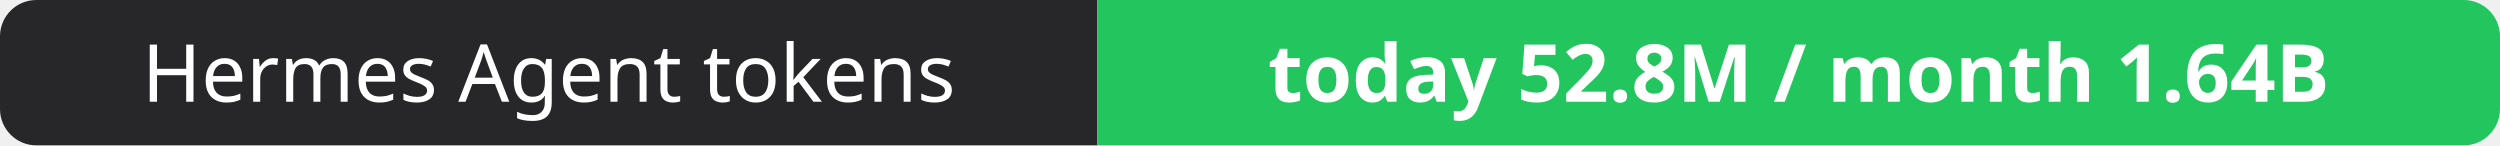
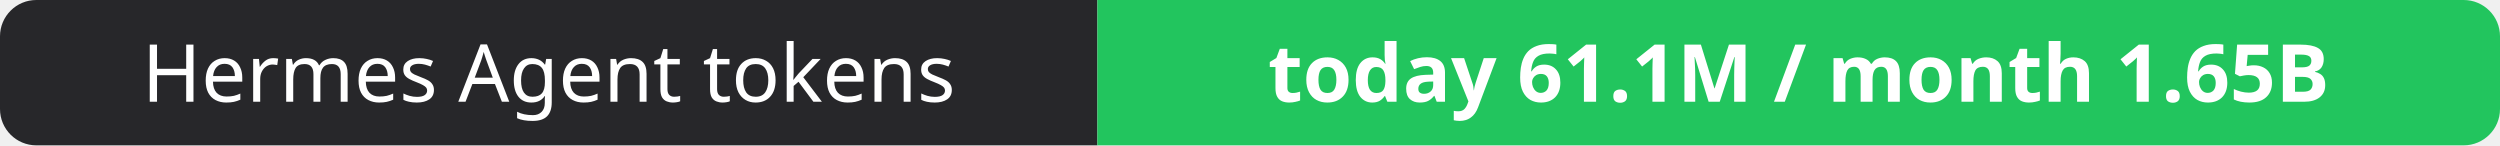
- <svg xmlns="http://www.w3.org/2000/svg" width="344" height="20" role="img" aria-label="Hermes Agent tokens: today 52.8M / month 1.64B">
+ <svg xmlns="http://www.w3.org/2000/svg" width="344" height="20" role="img" aria-label="Hermes Agent tokens: today 61.1M / month 1.65B">
  <clipPath id="r">
    <rect width="344" height="20" rx="5" fill="#fff" />
  </clipPath>
  <g clip-path="url(#r)">
    <rect width="151" height="20" fill="#27272a" />
    <rect x="151" width="193" height="20" fill="#22c55e" />
  </g>
  <g fill="#fff" text-anchor="middle" font-family="Verdana,Geneva,sans-serif" font-size="11">
    <text x="75.5" y="14">Hermes Agent tokens</text>
-     <text x="247.5" y="14" font-weight="700">today 52.8M / month 1.64B</text>
+     <text x="247.5" y="14" font-weight="700">today 61.1M / month 1.65B</text>
  </g>
</svg>
